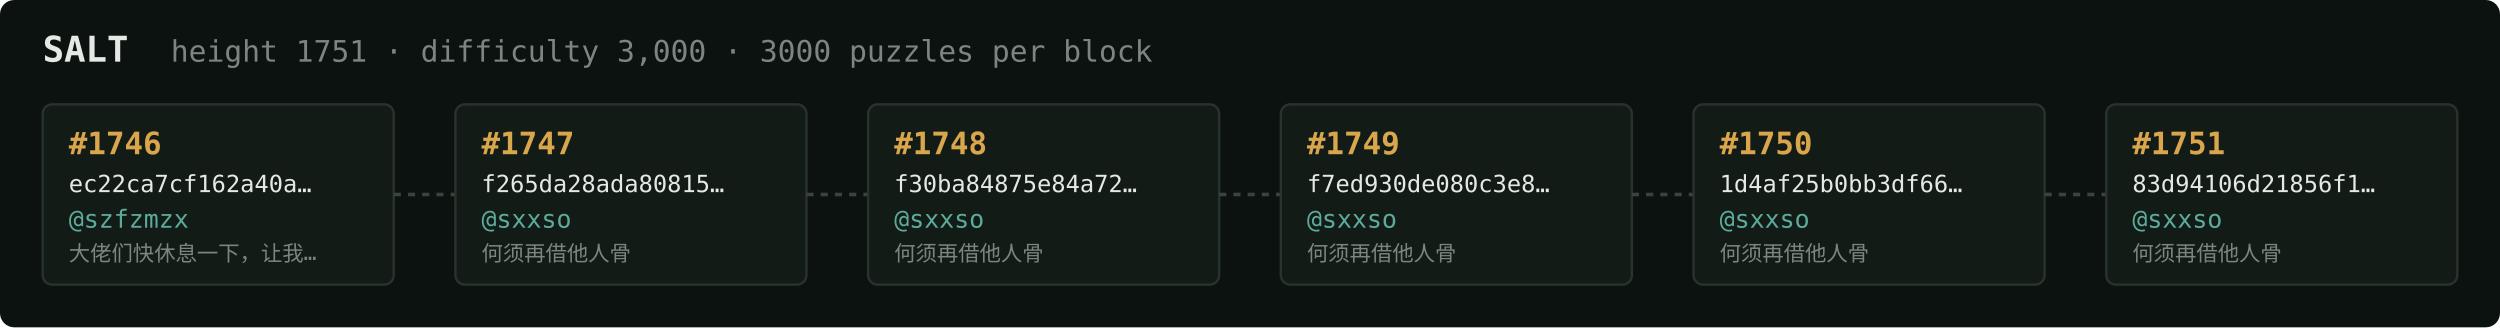
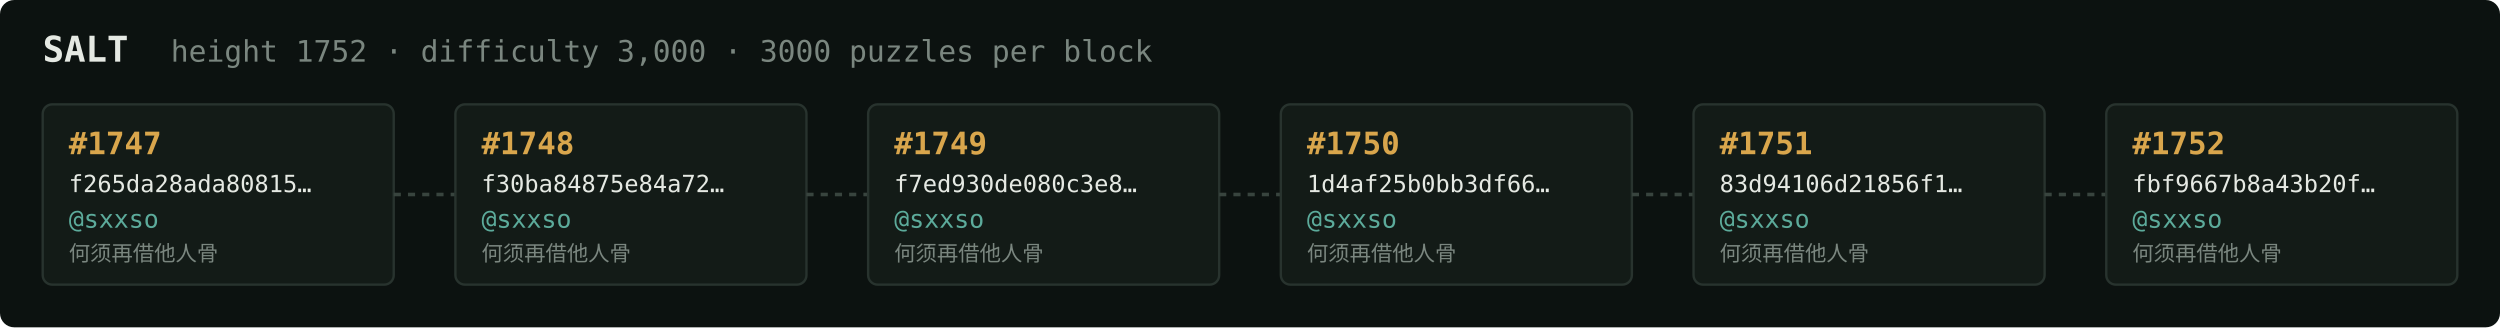
<svg xmlns="http://www.w3.org/2000/svg" width="1054" height="138" viewBox="0 0 1054 138" font-family="ui-monospace,SFMono-Regular,Menlo,monospace">
  <rect fill="#0c1210" width="1054" height="138" rx="6" />
  <text x="18" y="26" fill="#e5e9e3" font-size="15" font-weight="700">SALT</text>
-   <text x="72" y="26" fill="#7a867f" font-size="12.5">height 1751 · difficulty 3,000 · 3000 puzzles per block</text>
+   <text x="72" y="26" fill="#7a867f" font-size="12.5">height 1752 · difficulty 3,000 · 3000 puzzles per block</text>
  <rect x="18" y="44" width="148" height="76" rx="4" fill="#131b17" stroke="#28332e" stroke-width="1" />
-   <text x="29" y="65" fill="#d9a64c" font-size="13" font-weight="700">#1746</text>
-   <text x="29" y="81" fill="#e5e9e3" font-size="10">ec22ca7cf162a40a…</text>
-   <text x="29" y="96" fill="#5cab9b" font-size="10.5">@szfzmzx</text>
-   <text x="29" y="110" fill="#7a867f" font-size="9">大佬们快休息一下，让我…</text>
+   <text x="29" y="65" fill="#d9a64c" font-size="13" font-weight="700">#1747</text>
+   <text x="29" y="81" fill="#e5e9e3" font-size="10">f265da28ada80815…</text>
+   <text x="29" y="96" fill="#5cab9b" font-size="10.5">@sxxso</text>
+   <text x="29" y="110" fill="#7a867f" font-size="9">何须再借他人骨</text>
  <line x1="166" y1="82.0" x2="192" y2="82.0" stroke="#38443e" stroke-width="1.5" stroke-dasharray="3 3" />
  <rect x="192" y="44" width="148" height="76" rx="4" fill="#131b17" stroke="#28332e" stroke-width="1" />
-   <text x="203" y="65" fill="#d9a64c" font-size="13" font-weight="700">#1747</text>
-   <text x="203" y="81" fill="#e5e9e3" font-size="10">f265da28ada80815…</text>
+   <text x="203" y="65" fill="#d9a64c" font-size="13" font-weight="700">#1748</text>
+   <text x="203" y="81" fill="#e5e9e3" font-size="10">f30ba84875e84a72…</text>
  <text x="203" y="96" fill="#5cab9b" font-size="10.5">@sxxso</text>
  <text x="203" y="110" fill="#7a867f" font-size="9">何须再借他人骨</text>
  <line x1="340" y1="82.0" x2="366" y2="82.0" stroke="#38443e" stroke-width="1.5" stroke-dasharray="3 3" />
  <rect x="366" y="44" width="148" height="76" rx="4" fill="#131b17" stroke="#28332e" stroke-width="1" />
-   <text x="377" y="65" fill="#d9a64c" font-size="13" font-weight="700">#1748</text>
-   <text x="377" y="81" fill="#e5e9e3" font-size="10">f30ba84875e84a72…</text>
+   <text x="377" y="65" fill="#d9a64c" font-size="13" font-weight="700">#1749</text>
+   <text x="377" y="81" fill="#e5e9e3" font-size="10">f7ed930de080c3e8…</text>
  <text x="377" y="96" fill="#5cab9b" font-size="10.5">@sxxso</text>
  <text x="377" y="110" fill="#7a867f" font-size="9">何须再借他人骨</text>
  <line x1="514" y1="82.0" x2="540" y2="82.0" stroke="#38443e" stroke-width="1.5" stroke-dasharray="3 3" />
  <rect x="540" y="44" width="148" height="76" rx="4" fill="#131b17" stroke="#28332e" stroke-width="1" />
-   <text x="551" y="65" fill="#d9a64c" font-size="13" font-weight="700">#1749</text>
-   <text x="551" y="81" fill="#e5e9e3" font-size="10">f7ed930de080c3e8…</text>
+   <text x="551" y="65" fill="#d9a64c" font-size="13" font-weight="700">#1750</text>
+   <text x="551" y="81" fill="#e5e9e3" font-size="10">1d4af25b0bb3df66…</text>
  <text x="551" y="96" fill="#5cab9b" font-size="10.5">@sxxso</text>
  <text x="551" y="110" fill="#7a867f" font-size="9">何须再借他人骨</text>
  <line x1="688" y1="82.0" x2="714" y2="82.0" stroke="#38443e" stroke-width="1.5" stroke-dasharray="3 3" />
  <rect x="714" y="44" width="148" height="76" rx="4" fill="#131b17" stroke="#28332e" stroke-width="1" />
-   <text x="725" y="65" fill="#d9a64c" font-size="13" font-weight="700">#1750</text>
-   <text x="725" y="81" fill="#e5e9e3" font-size="10">1d4af25b0bb3df66…</text>
+   <text x="725" y="65" fill="#d9a64c" font-size="13" font-weight="700">#1751</text>
+   <text x="725" y="81" fill="#e5e9e3" font-size="10">83d94106d21856f1…</text>
  <text x="725" y="96" fill="#5cab9b" font-size="10.5">@sxxso</text>
  <text x="725" y="110" fill="#7a867f" font-size="9">何须再借他人骨</text>
  <line x1="862" y1="82.0" x2="888" y2="82.0" stroke="#38443e" stroke-width="1.5" stroke-dasharray="3 3" />
  <rect x="888" y="44" width="148" height="76" rx="4" fill="#131b17" stroke="#28332e" stroke-width="1" />
-   <text x="899" y="65" fill="#d9a64c" font-size="13" font-weight="700">#1751</text>
-   <text x="899" y="81" fill="#e5e9e3" font-size="10">83d94106d21856f1…</text>
+   <text x="899" y="65" fill="#d9a64c" font-size="13" font-weight="700">#1752</text>
+   <text x="899" y="81" fill="#e5e9e3" font-size="10">fbf9667b8a43b20f…</text>
  <text x="899" y="96" fill="#5cab9b" font-size="10.5">@sxxso</text>
  <text x="899" y="110" fill="#7a867f" font-size="9">何须再借他人骨</text>
</svg>
